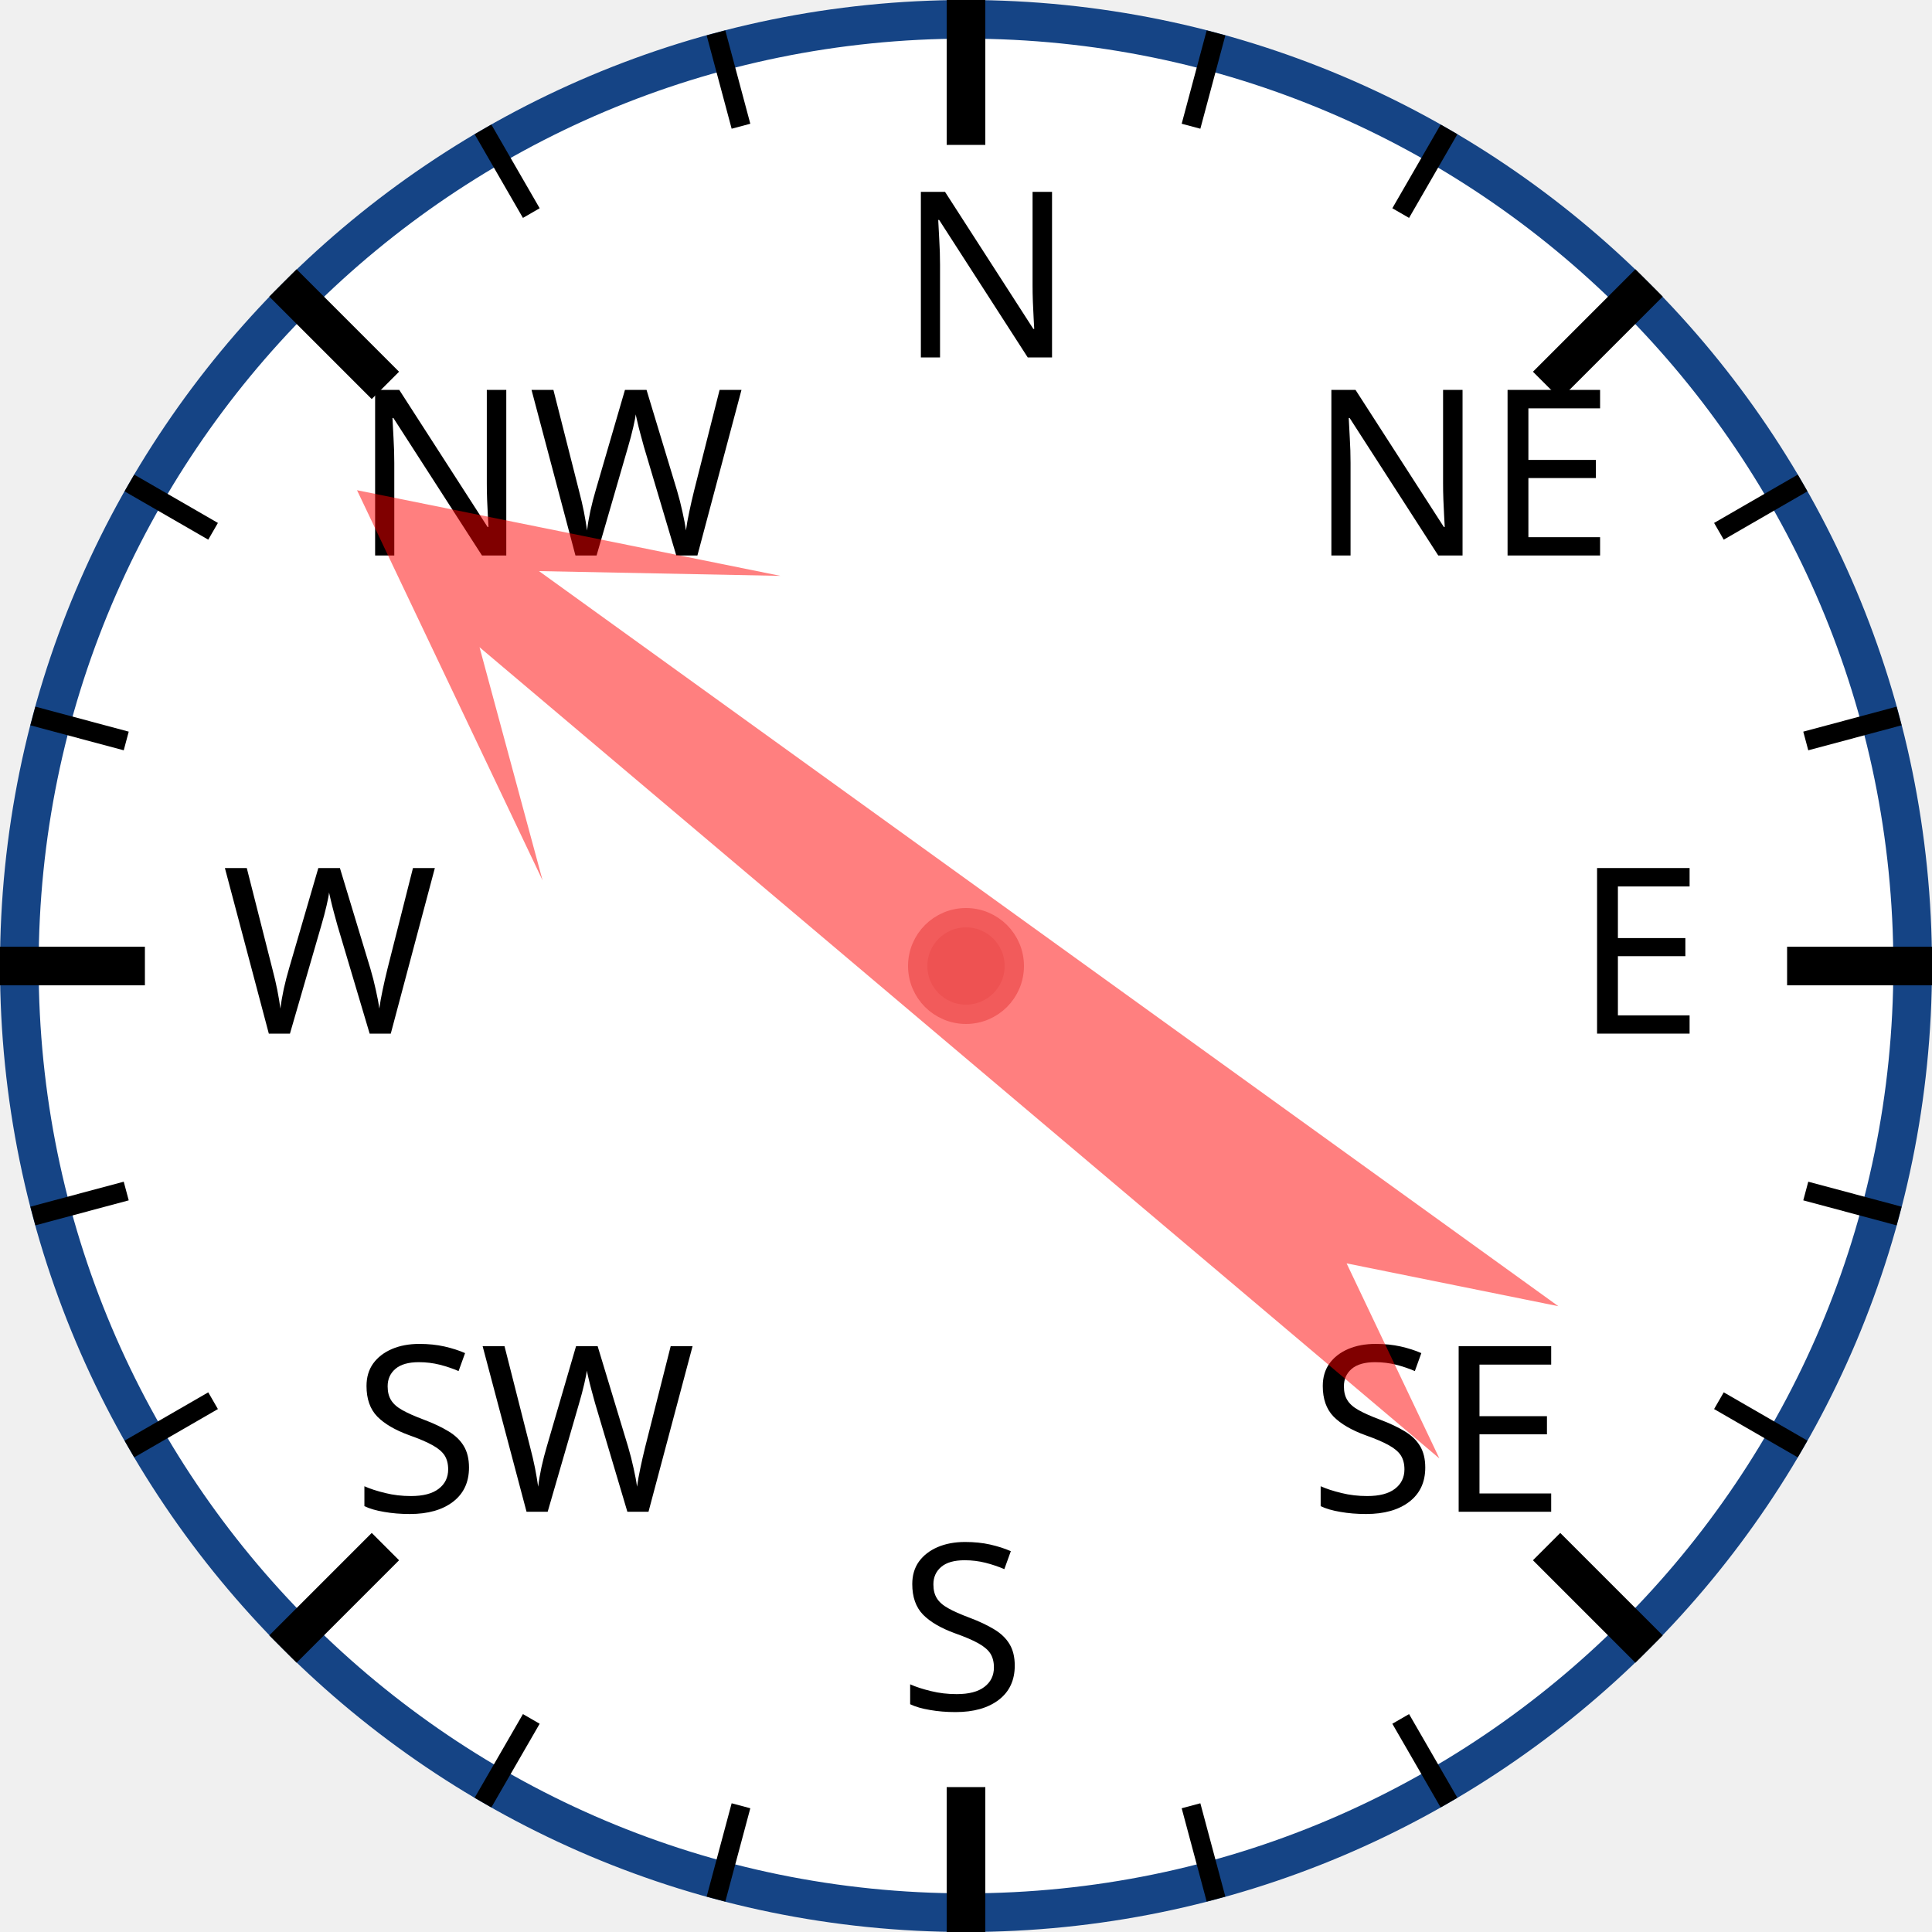
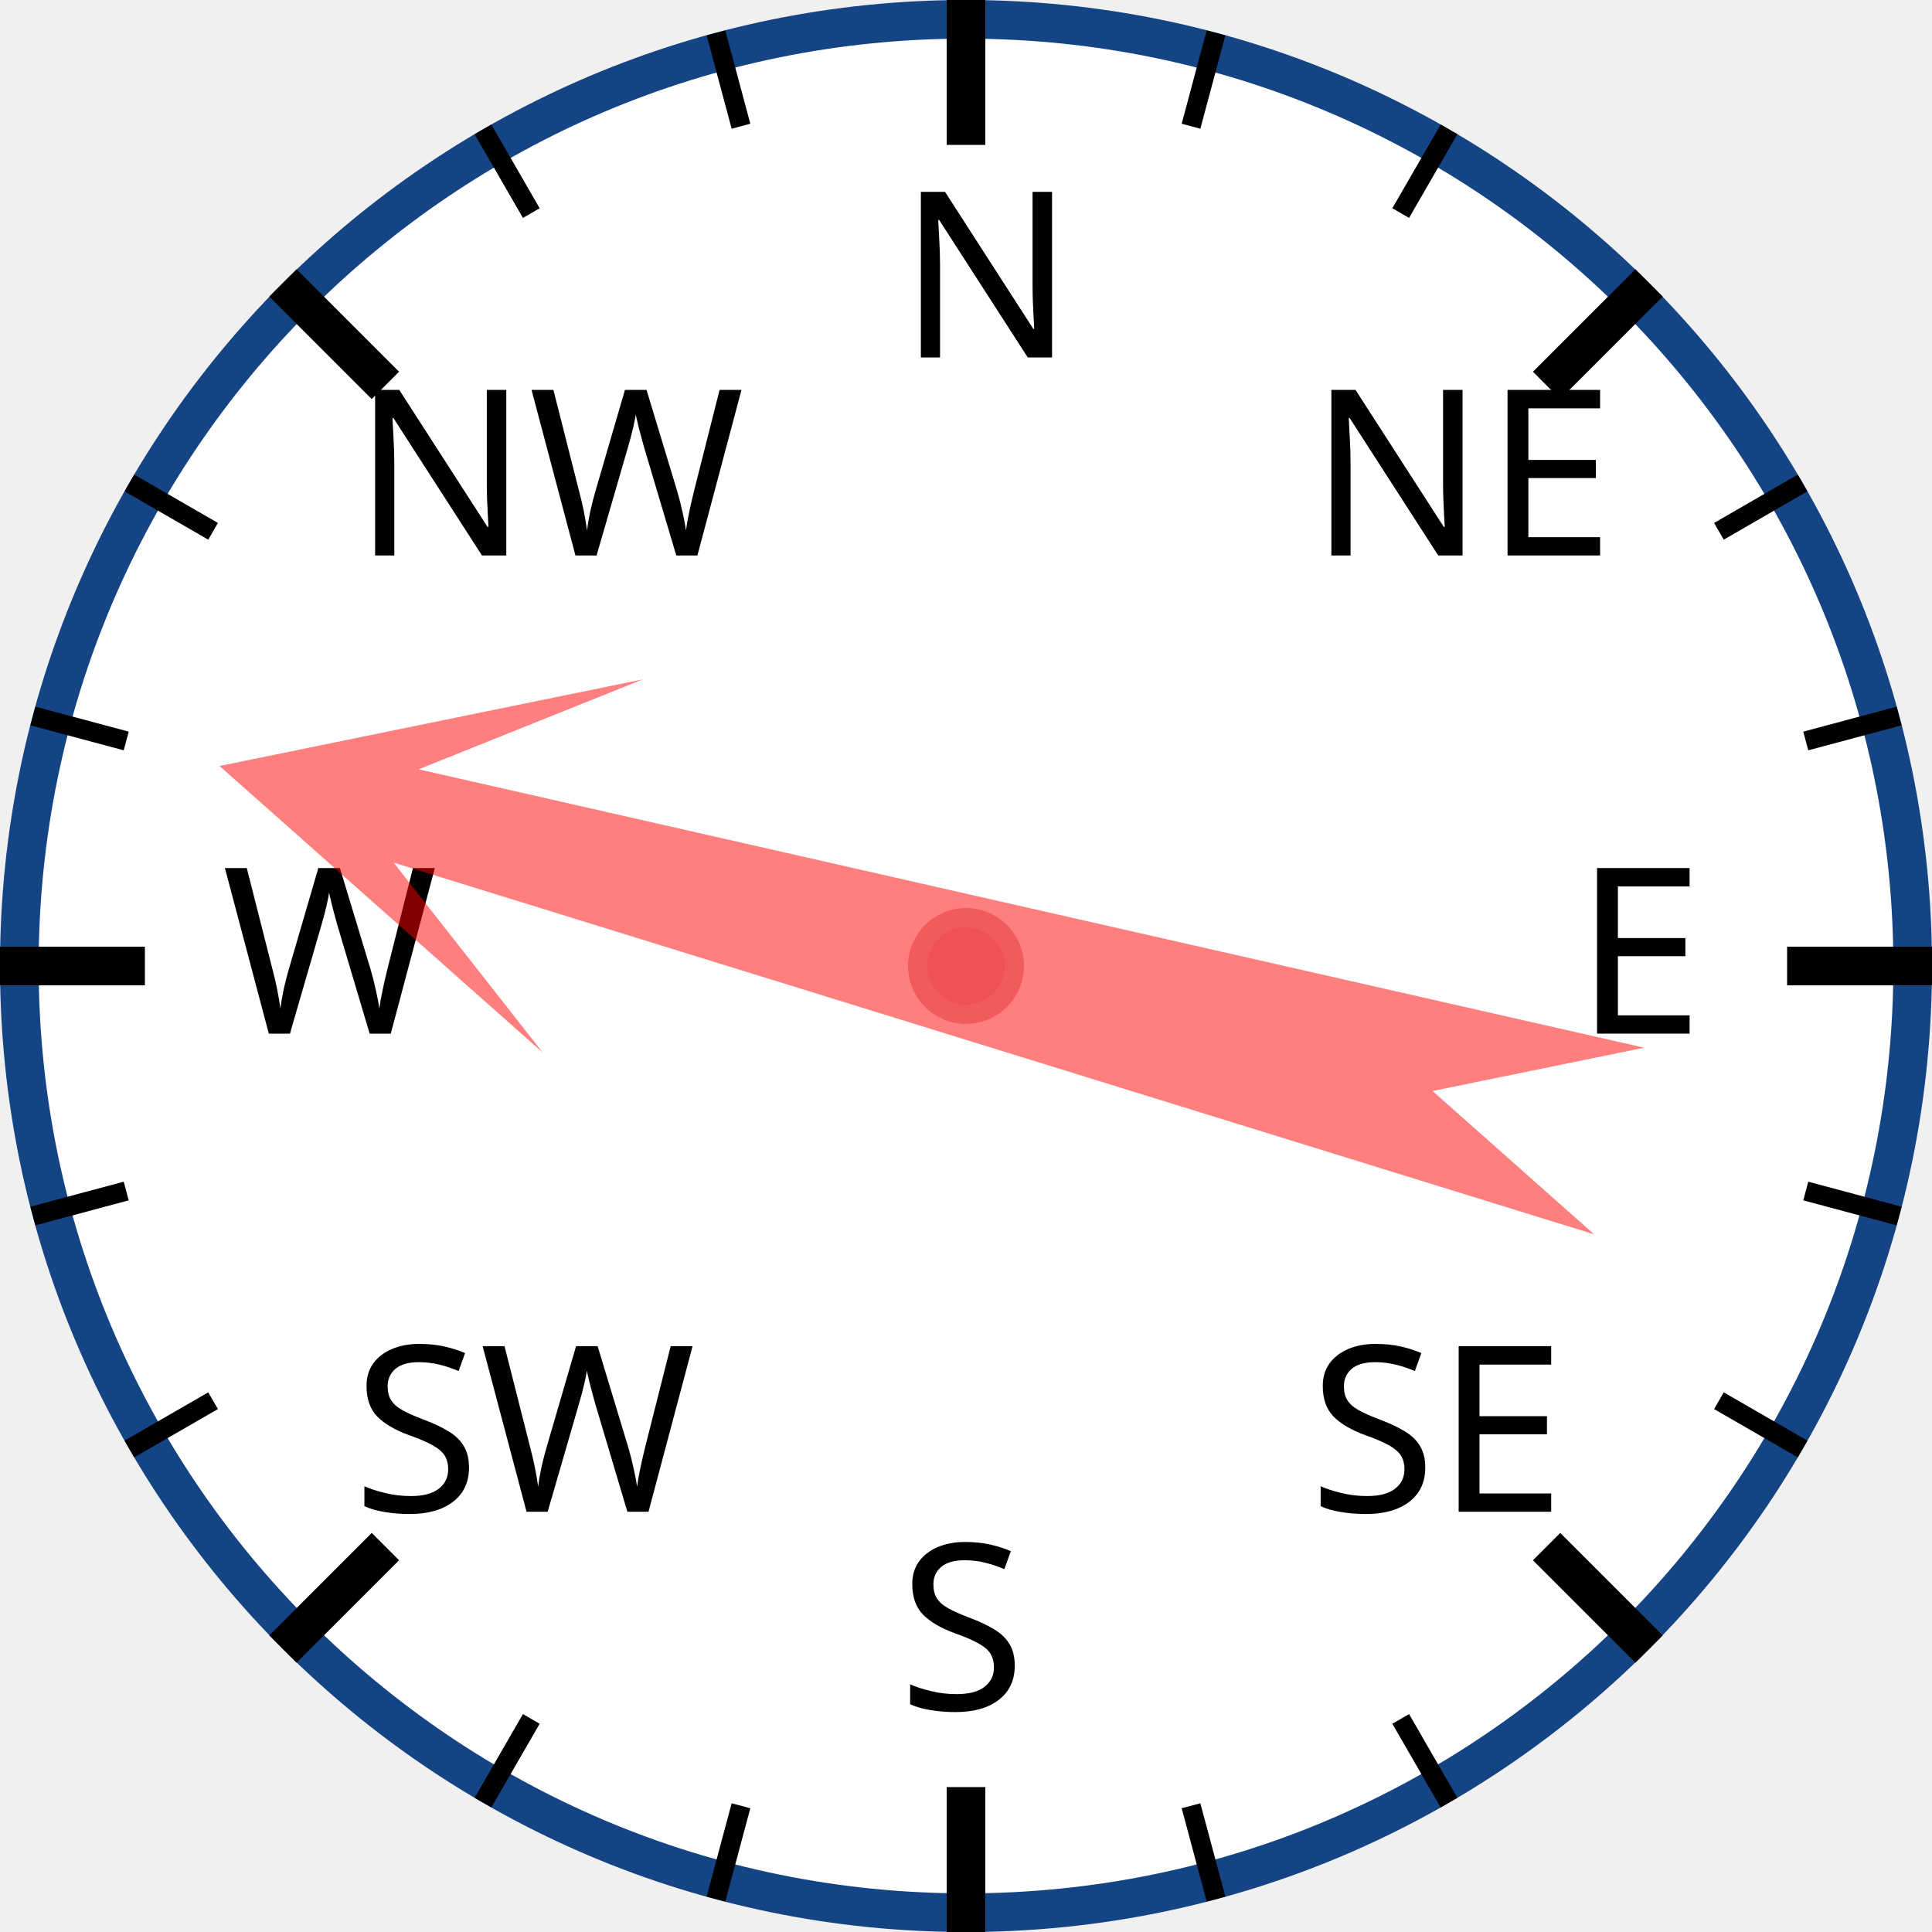
<svg xmlns="http://www.w3.org/2000/svg" width="120px" height="120px" viewBox="0 0 200 200">
  <circle cx="100" cy="100" r="98" style="fill: white; stroke: #154485; stroke-width: 4;" />
  <text x="93.0" y="37.0" style="font-family: sans-serif; font-size: 18pt;">N</text>
  <line x1="100.0" y1="0.0" x2="100.0" y2="15.0" style="stroke: black; stroke-width: 4;" />
  <line x1="74.118" y1="3.407" x2="76.706" y2="13.067" style="stroke: black; stroke-width: 2;" />
  <line x1="50" y1="13.397" x2="55" y2="22.058" style="stroke: black; stroke-width: 2;" />
  <text x="36.503" y="57.503" style="font-family: sans-serif; font-size: 18pt;">NW</text>
  <line x1="29.289" y1="29.289" x2="39.896" y2="39.896" style="stroke: black; stroke-width: 4;" />
  <line x1="13.397" y1="50" x2="22.058" y2="55" style="stroke: black; stroke-width: 2;" />
  <line x1="3.407" y1="74.118" x2="13.067" y2="76.706" style="stroke: black; stroke-width: 2;" />
  <text x="23.0" y="107.0" style="font-family: sans-serif; font-size: 18pt;">W</text>
  <line x1="0.0" y1="100.0" x2="15.0" y2="100.0" style="stroke: black; stroke-width: 4;" />
  <line x1="3.407" y1="125.882" x2="13.067" y2="123.294" style="stroke: black; stroke-width: 2;" />
  <line x1="13.397" y1="150" x2="22.058" y2="145" style="stroke: black; stroke-width: 2;" />
  <text x="36.503" y="156.497" style="font-family: sans-serif; font-size: 18pt;">SW</text>
  <line x1="29.289" y1="170.711" x2="39.896" y2="160.104" style="stroke: black; stroke-width: 4;" />
  <line x1="50" y1="186.603" x2="55" y2="177.942" style="stroke: black; stroke-width: 2;" />
  <line x1="74.118" y1="196.593" x2="76.706" y2="186.933" style="stroke: black; stroke-width: 2;" />
  <text x="93" y="177.0" style="font-family: sans-serif; font-size: 18pt;">S</text>
  <line x1="100" y1="200.0" x2="100" y2="185.0" style="stroke: black; stroke-width: 4;" />
  <line x1="125.882" y1="196.593" x2="123.294" y2="186.933" style="stroke: black; stroke-width: 2;" />
  <line x1="150.0" y1="186.603" x2="145.0" y2="177.942" style="stroke: black; stroke-width: 2;" />
  <text x="135.497" y="156.497" style="font-family: sans-serif; font-size: 18pt;">SE</text>
  <line x1="170.711" y1="170.711" x2="160.104" y2="160.104" style="stroke: black; stroke-width: 4;" />
  <line x1="186.603" y1="150" x2="177.942" y2="145" style="stroke: black; stroke-width: 2;" />
  <line x1="196.593" y1="125.882" x2="186.933" y2="123.294" style="stroke: black; stroke-width: 2;" />
  <text x="163.0" y="107" style="font-family: sans-serif; font-size: 18pt;">E</text>
  <line x1="200.0" y1="100" x2="185.0" y2="100" style="stroke: black; stroke-width: 4;" />
  <line x1="196.593" y1="74.118" x2="186.933" y2="76.706" style="stroke: black; stroke-width: 2;" />
  <line x1="186.603" y1="50" x2="177.942" y2="55" style="stroke: black; stroke-width: 2;" />
  <text x="135.497" y="57.503" style="font-family: sans-serif; font-size: 18pt;">NE</text>
  <line x1="170.711" y1="29.289" x2="160.104" y2="39.896" style="stroke: black; stroke-width: 4;" />
  <line x1="150" y1="13.397" x2="145" y2="22.058" style="stroke: black; stroke-width: 2;" />
  <line x1="125.882" y1="3.407" x2="123.294" y2="13.067" style="stroke: black; stroke-width: 2;" />
-   <polygon points="100 20 120 60 105 40 110 170 100 150 90 170 95 40 80 60" style="fill: red; fill-opacity: 0.5;" transform="rotate(308,100,100)" />
+   <polygon points="100 20 120 60 105 40 110 170 100 150 90 170 95 40 80 60" style="fill: red; fill-opacity: 0.5;" transform="rotate(285,100,100)" />
  <circle cx="100" cy="100" r="5" style="fill: #EE5252; stroke: #F25B5B; stroke-width: 2;" />
</svg>
